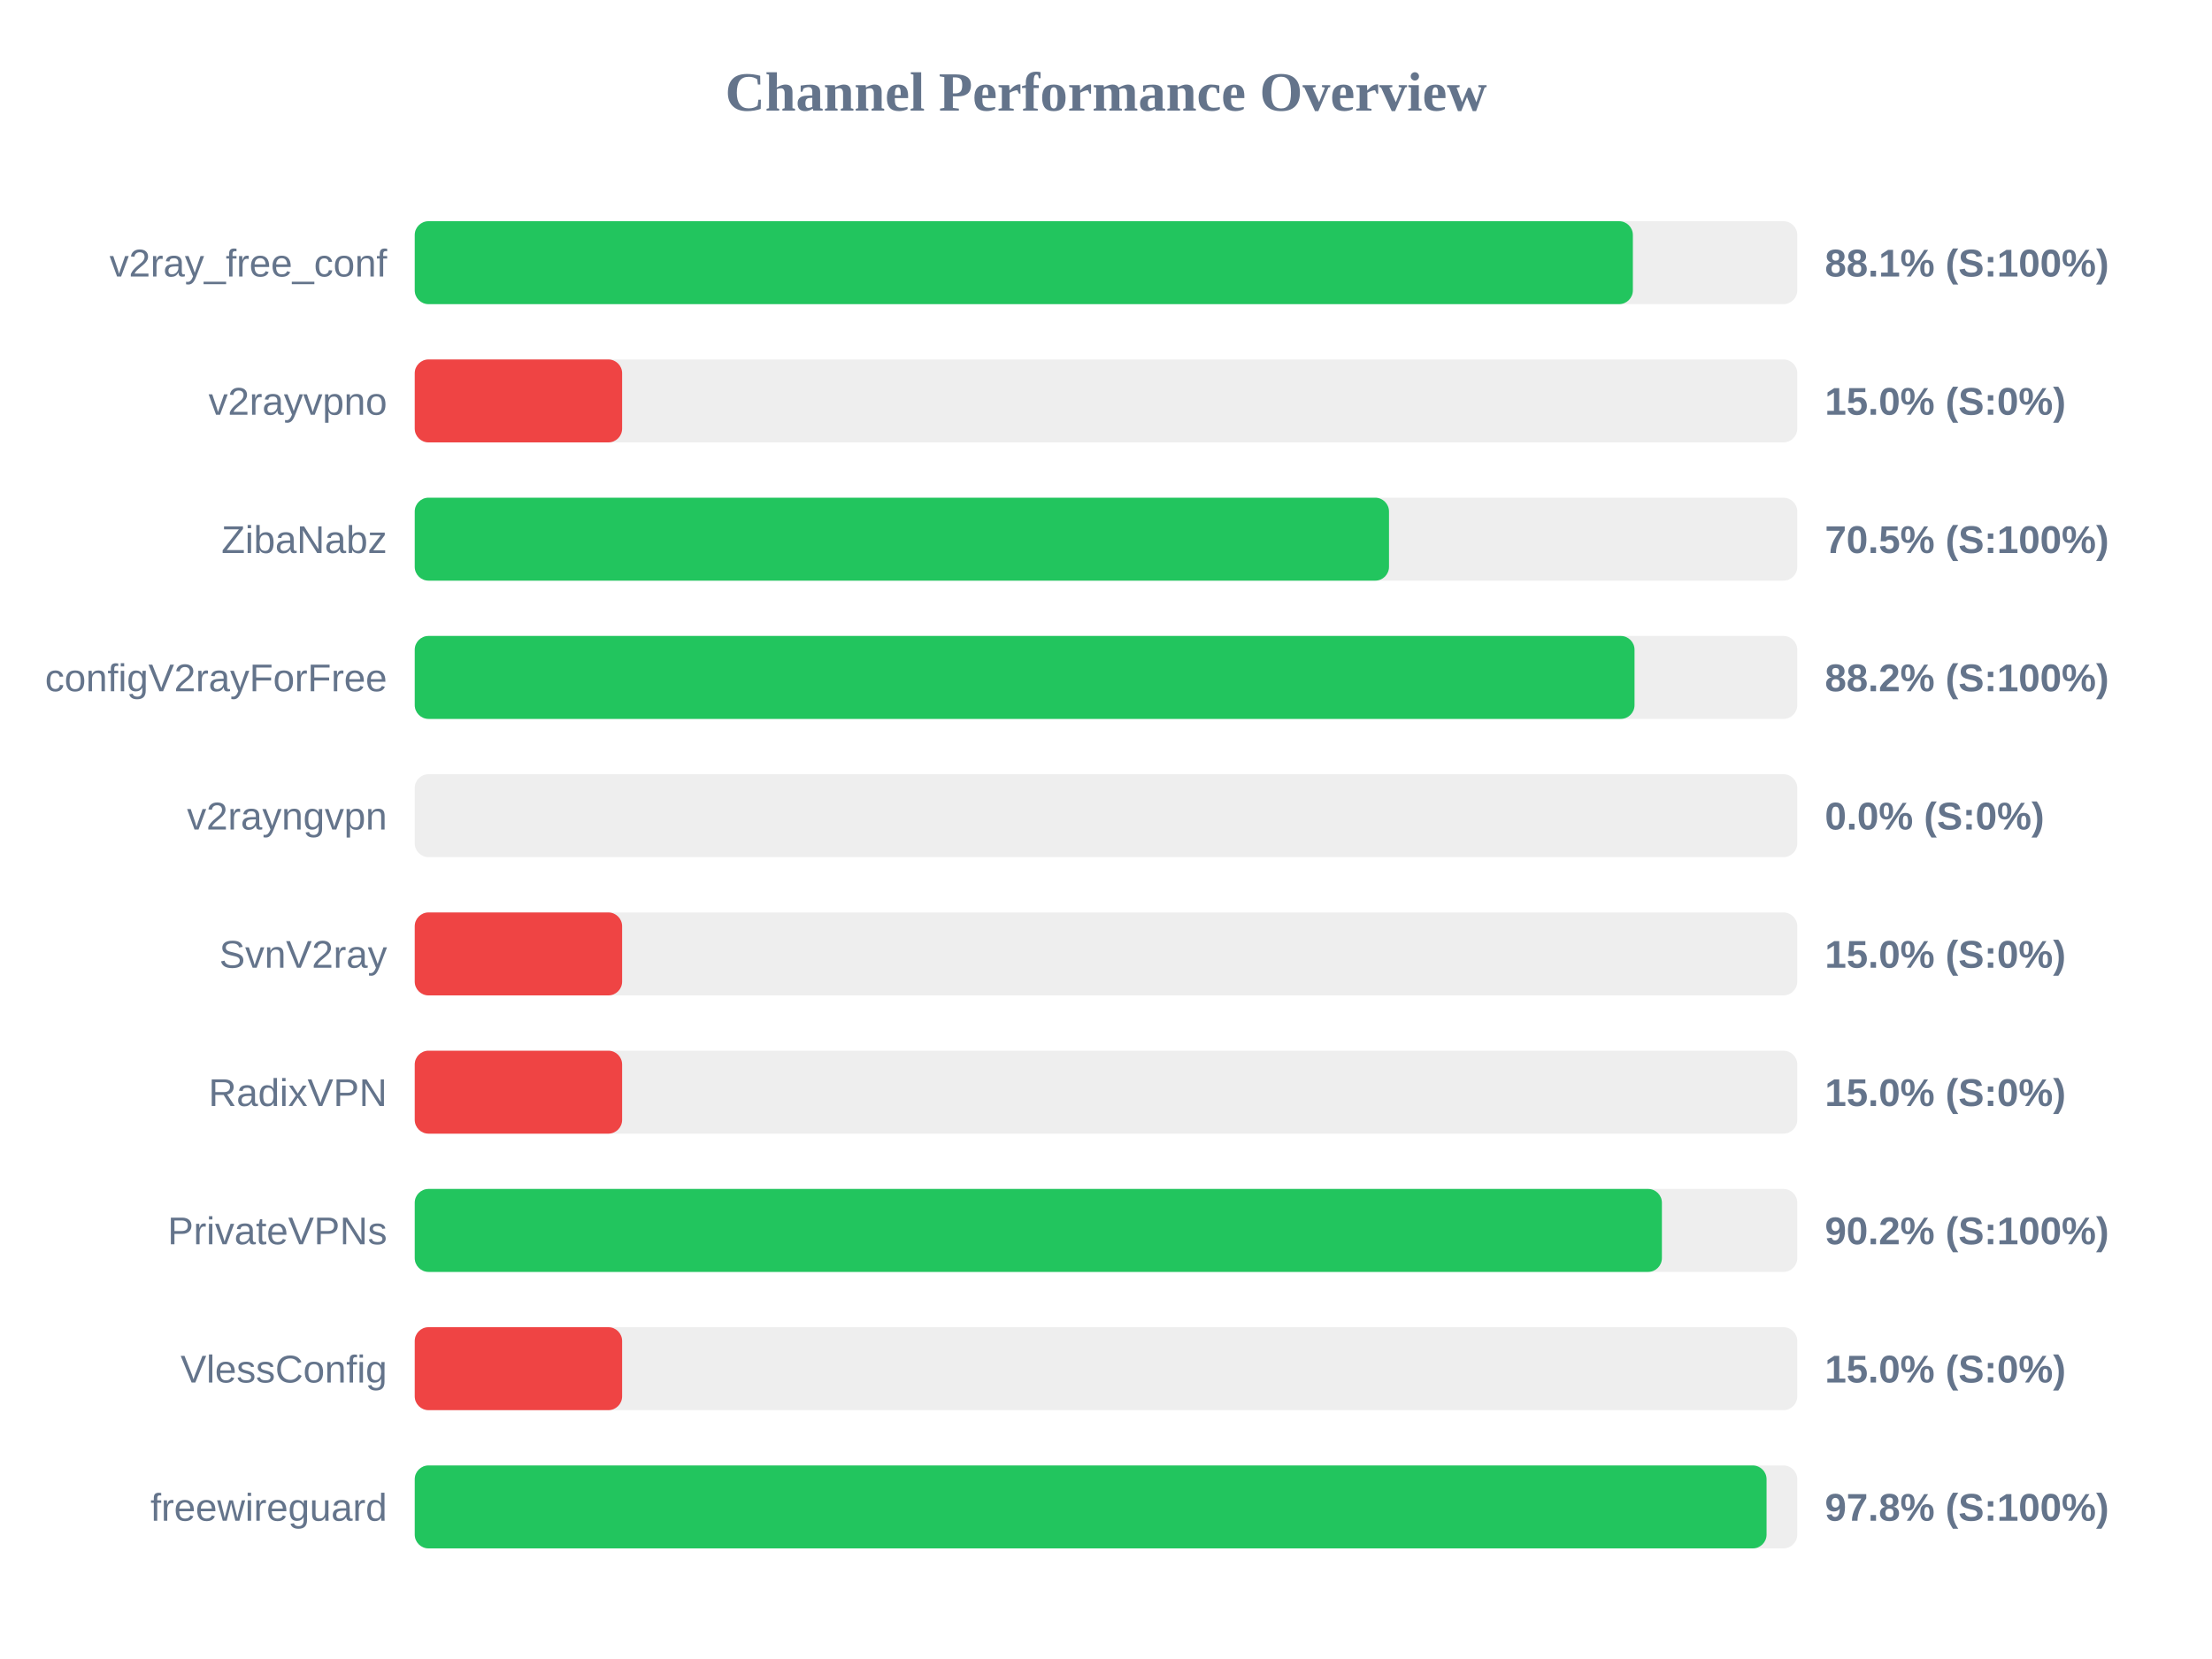
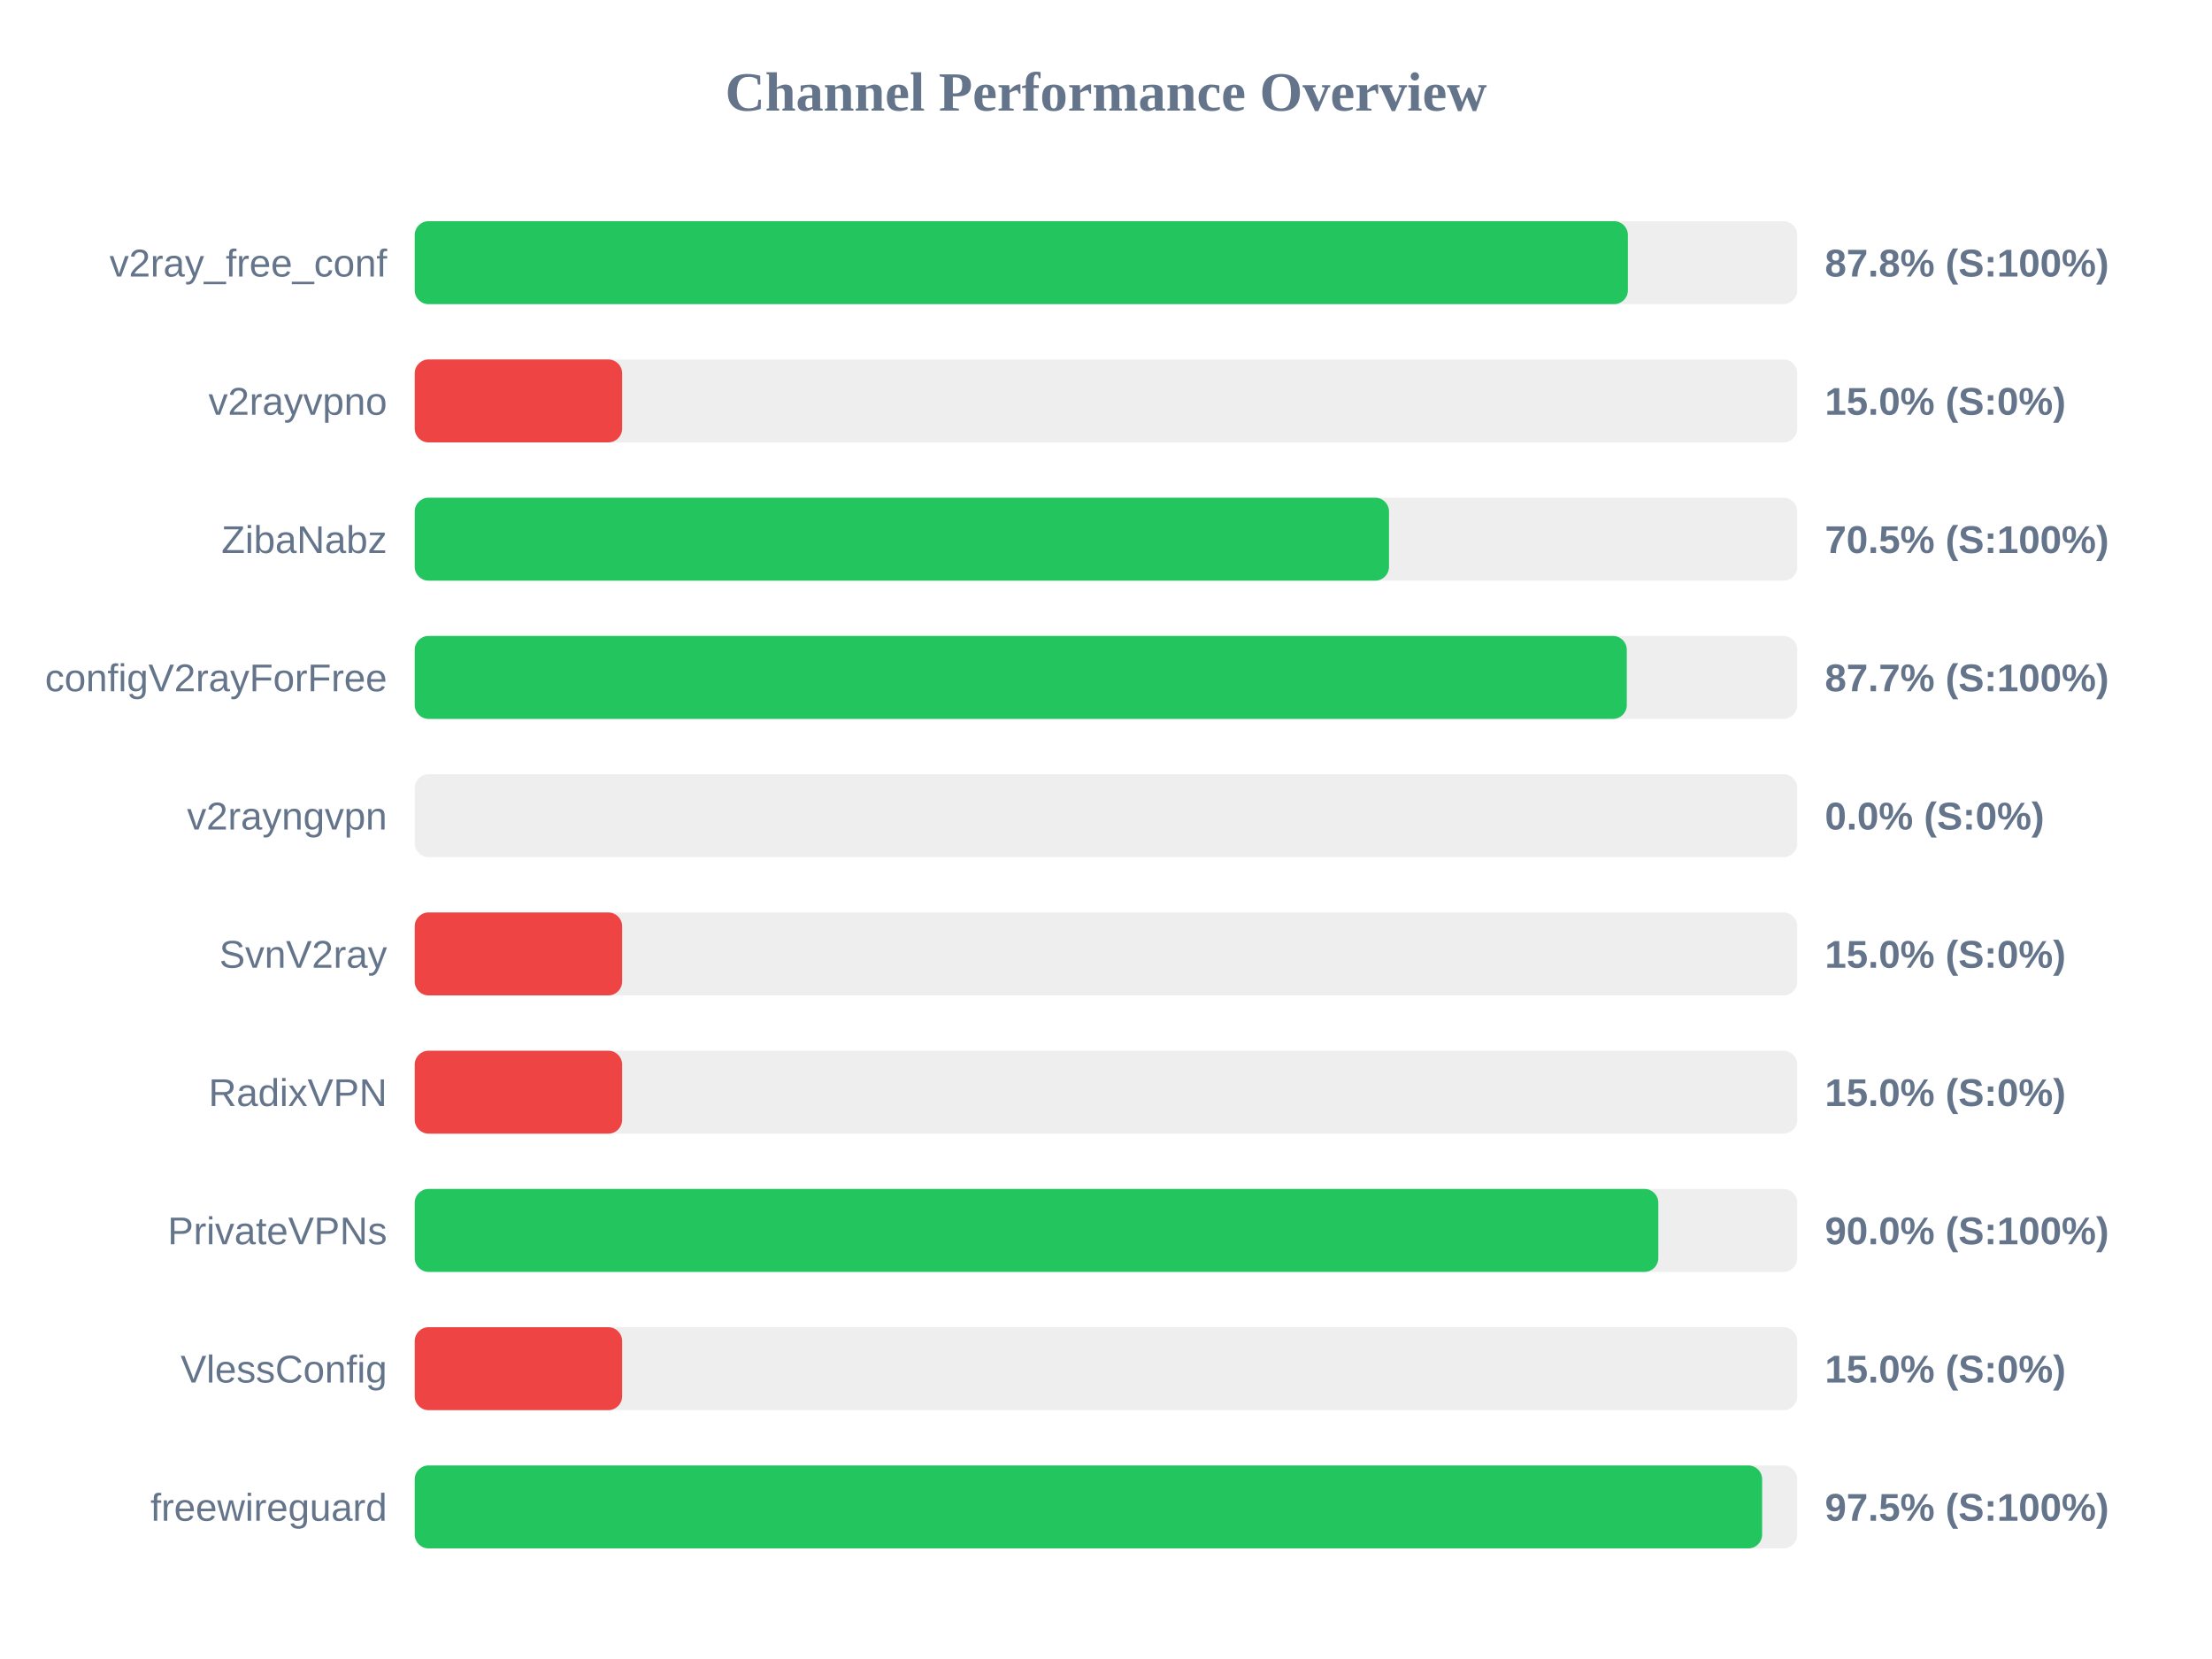
<svg xmlns="http://www.w3.org/2000/svg" width="800" height="600" version="1.1">
  <style>
        .row { font: 14px Arial; fill: #64748b; }
        .score { font: bold 14px Arial; fill: #64748b; }
    </style>
  <text x="400" y="40" text-anchor="middle" font-size="20px" font-weight="bold" fill="#64748b">Channel Performance Overview</text>
  <rect x="150" y="80" width="500" height="30" fill="#eee" rx="5" />
-   <rect x="150" y="80" width="440.55" height="30" fill="#22c55e" rx="5" />
+   <rect x="150" y="80" width="438.75" height="30" fill="#22c55e" rx="5" />
  <text x="140" y="100" text-anchor="end" class="row">v2ray_free_conf</text>
-   <text x="660" y="100" text-anchor="start" class="score">88.1% (S:100%)</text>
+   <text x="660" y="100" text-anchor="start" class="score">87.8% (S:100%)</text>
  <rect x="150" y="130" width="500" height="30" fill="#eee" rx="5" />
  <rect x="150" y="130" width="75.0" height="30" fill="#ef4444" rx="5" />
  <text x="140" y="150" text-anchor="end" class="row">v2rayvpno</text>
  <text x="660" y="150" text-anchor="start" class="score">15.0% (S:0%)</text>
  <rect x="150" y="180" width="500" height="30" fill="#eee" rx="5" />
  <rect x="150" y="180" width="352.35" height="30" fill="#22c55e" rx="5" />
  <text x="140" y="200" text-anchor="end" class="row">ZibaNabz</text>
  <text x="660" y="200" text-anchor="start" class="score">70.5% (S:100%)</text>
  <rect x="150" y="230" width="500" height="30" fill="#eee" rx="5" />
-   <rect x="150" y="230" width="441.15" height="30" fill="#22c55e" rx="5" />
+   <rect x="150" y="230" width="438.35" height="30" fill="#22c55e" rx="5" />
  <text x="140" y="250" text-anchor="end" class="row">configV2rayForFree</text>
-   <text x="660" y="250" text-anchor="start" class="score">88.2% (S:100%)</text>
+   <text x="660" y="250" text-anchor="start" class="score">87.7% (S:100%)</text>
  <rect x="150" y="280" width="500" height="30" fill="#eee" rx="5" />
  <rect x="150" y="280" width="0.0" height="30" fill="#ef4444" rx="5" />
  <text x="140" y="300" text-anchor="end" class="row">v2rayngvpn</text>
  <text x="660" y="300" text-anchor="start" class="score">0.0% (S:0%)</text>
  <rect x="150" y="330" width="500" height="30" fill="#eee" rx="5" />
  <rect x="150" y="330" width="75.0" height="30" fill="#ef4444" rx="5" />
  <text x="140" y="350" text-anchor="end" class="row">SvnV2ray</text>
  <text x="660" y="350" text-anchor="start" class="score">15.0% (S:0%)</text>
  <rect x="150" y="380" width="500" height="30" fill="#eee" rx="5" />
  <rect x="150" y="380" width="75.0" height="30" fill="#ef4444" rx="5" />
  <text x="140" y="400" text-anchor="end" class="row">RadixVPN</text>
  <text x="660" y="400" text-anchor="start" class="score">15.0% (S:0%)</text>
  <rect x="150" y="430" width="500" height="30" fill="#eee" rx="5" />
-   <rect x="150" y="430" width="451.05" height="30" fill="#22c55e" rx="5" />
+   <rect x="150" y="430" width="449.75" height="30" fill="#22c55e" rx="5" />
  <text x="140" y="450" text-anchor="end" class="row">PrivateVPNs</text>
-   <text x="660" y="450" text-anchor="start" class="score">90.2% (S:100%)</text>
+   <text x="660" y="450" text-anchor="start" class="score">90.0% (S:100%)</text>
  <rect x="150" y="480" width="500" height="30" fill="#eee" rx="5" />
  <rect x="150" y="480" width="75.0" height="30" fill="#ef4444" rx="5" />
  <text x="140" y="500" text-anchor="end" class="row">VlessConfig</text>
  <text x="660" y="500" text-anchor="start" class="score">15.0% (S:0%)</text>
  <rect x="150" y="530" width="500" height="30" fill="#eee" rx="5" />
-   <rect x="150" y="530" width="488.9" height="30" fill="#22c55e" rx="5" />
+   <rect x="150" y="530" width="487.3" height="30" fill="#22c55e" rx="5" />
  <text x="140" y="550" text-anchor="end" class="row">freewireguard</text>
-   <text x="660" y="550" text-anchor="start" class="score">97.8% (S:100%)</text>
+   <text x="660" y="550" text-anchor="start" class="score">97.5% (S:100%)</text>
</svg>
